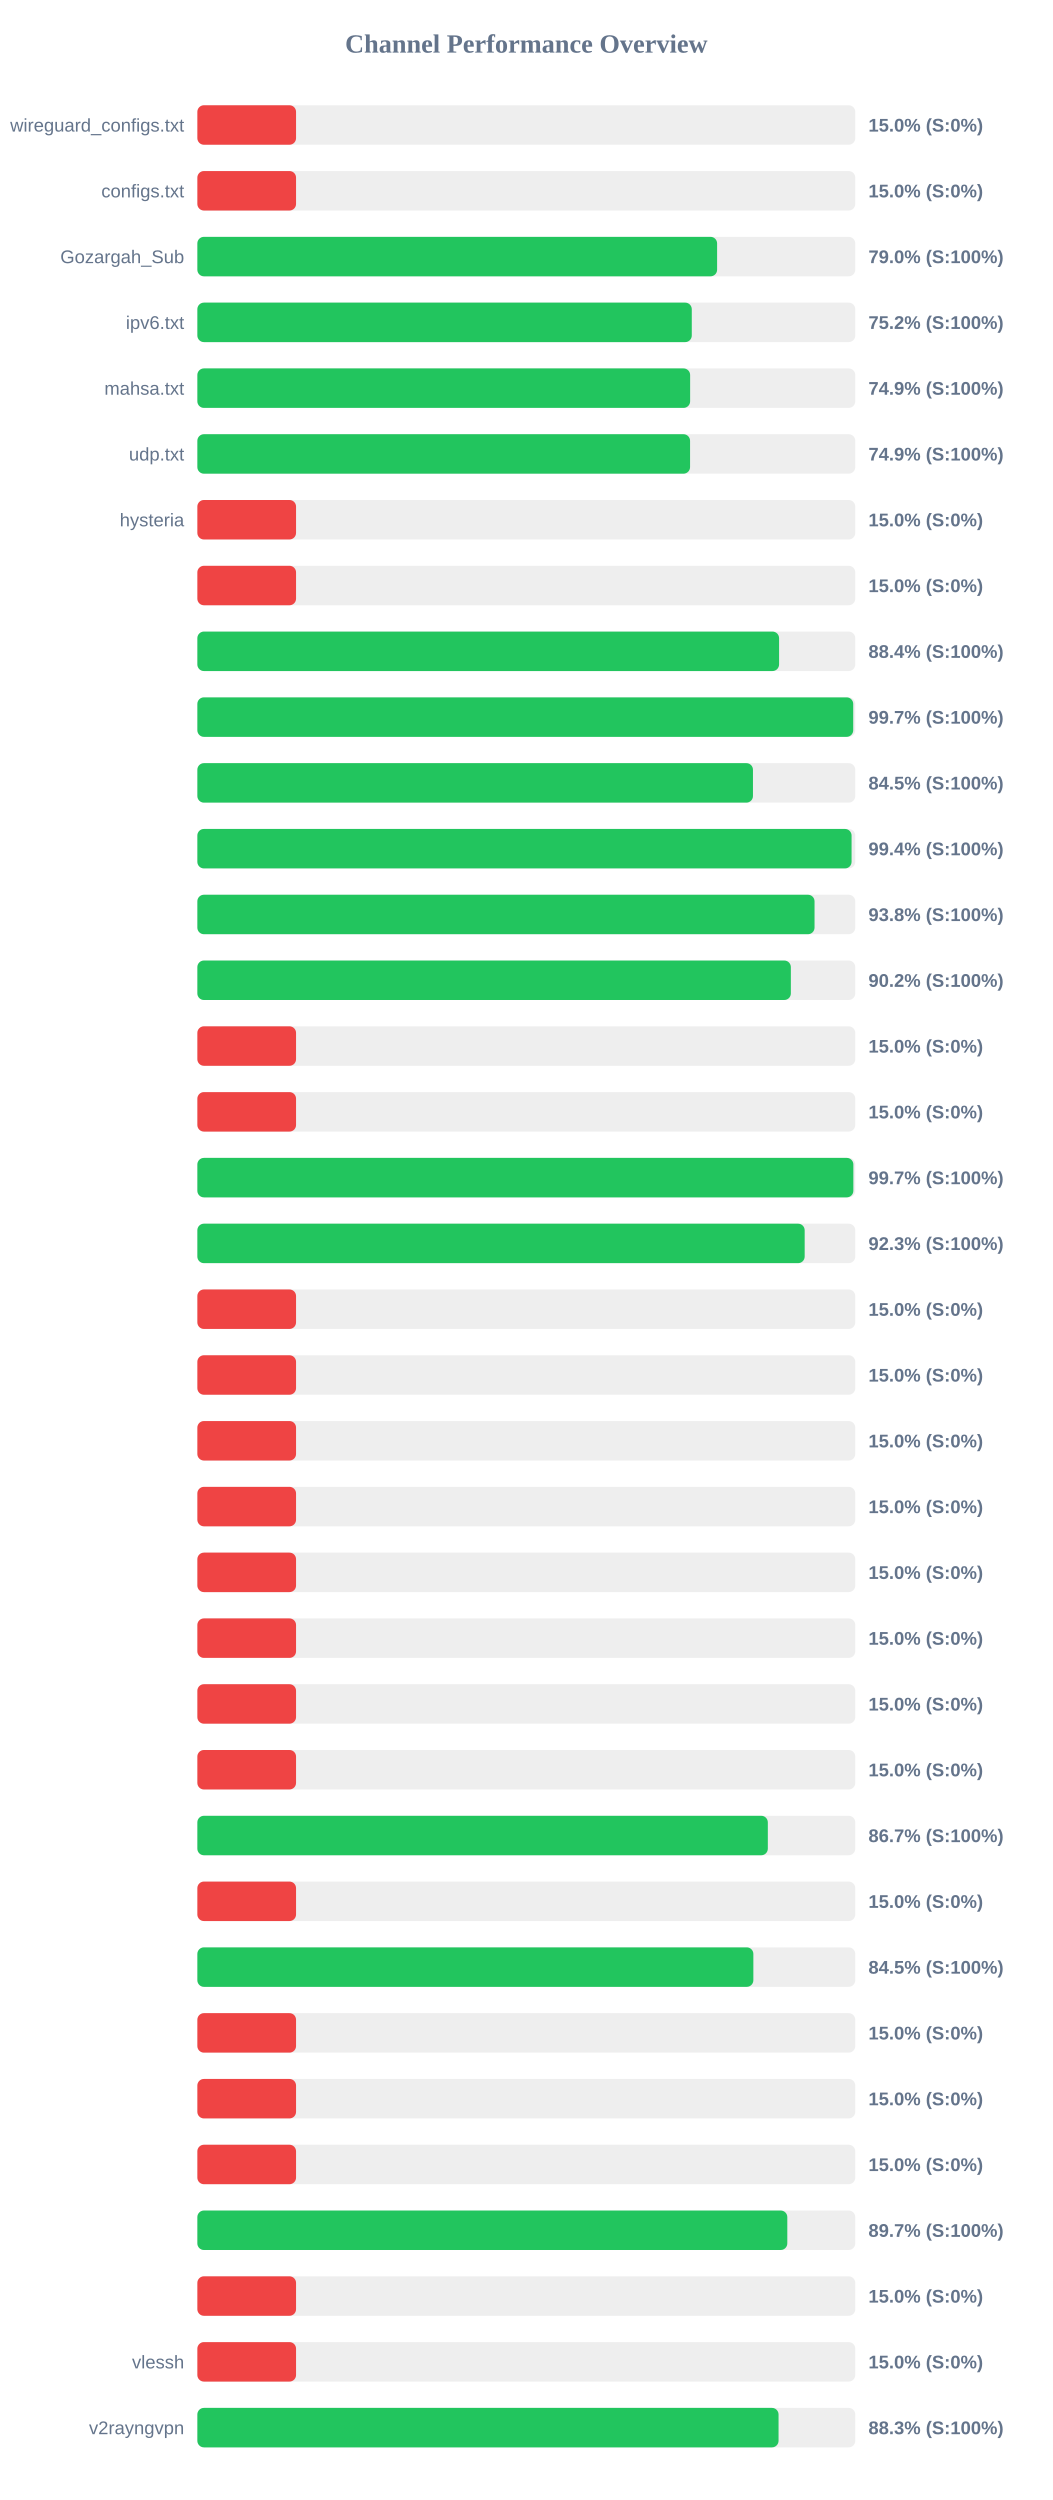
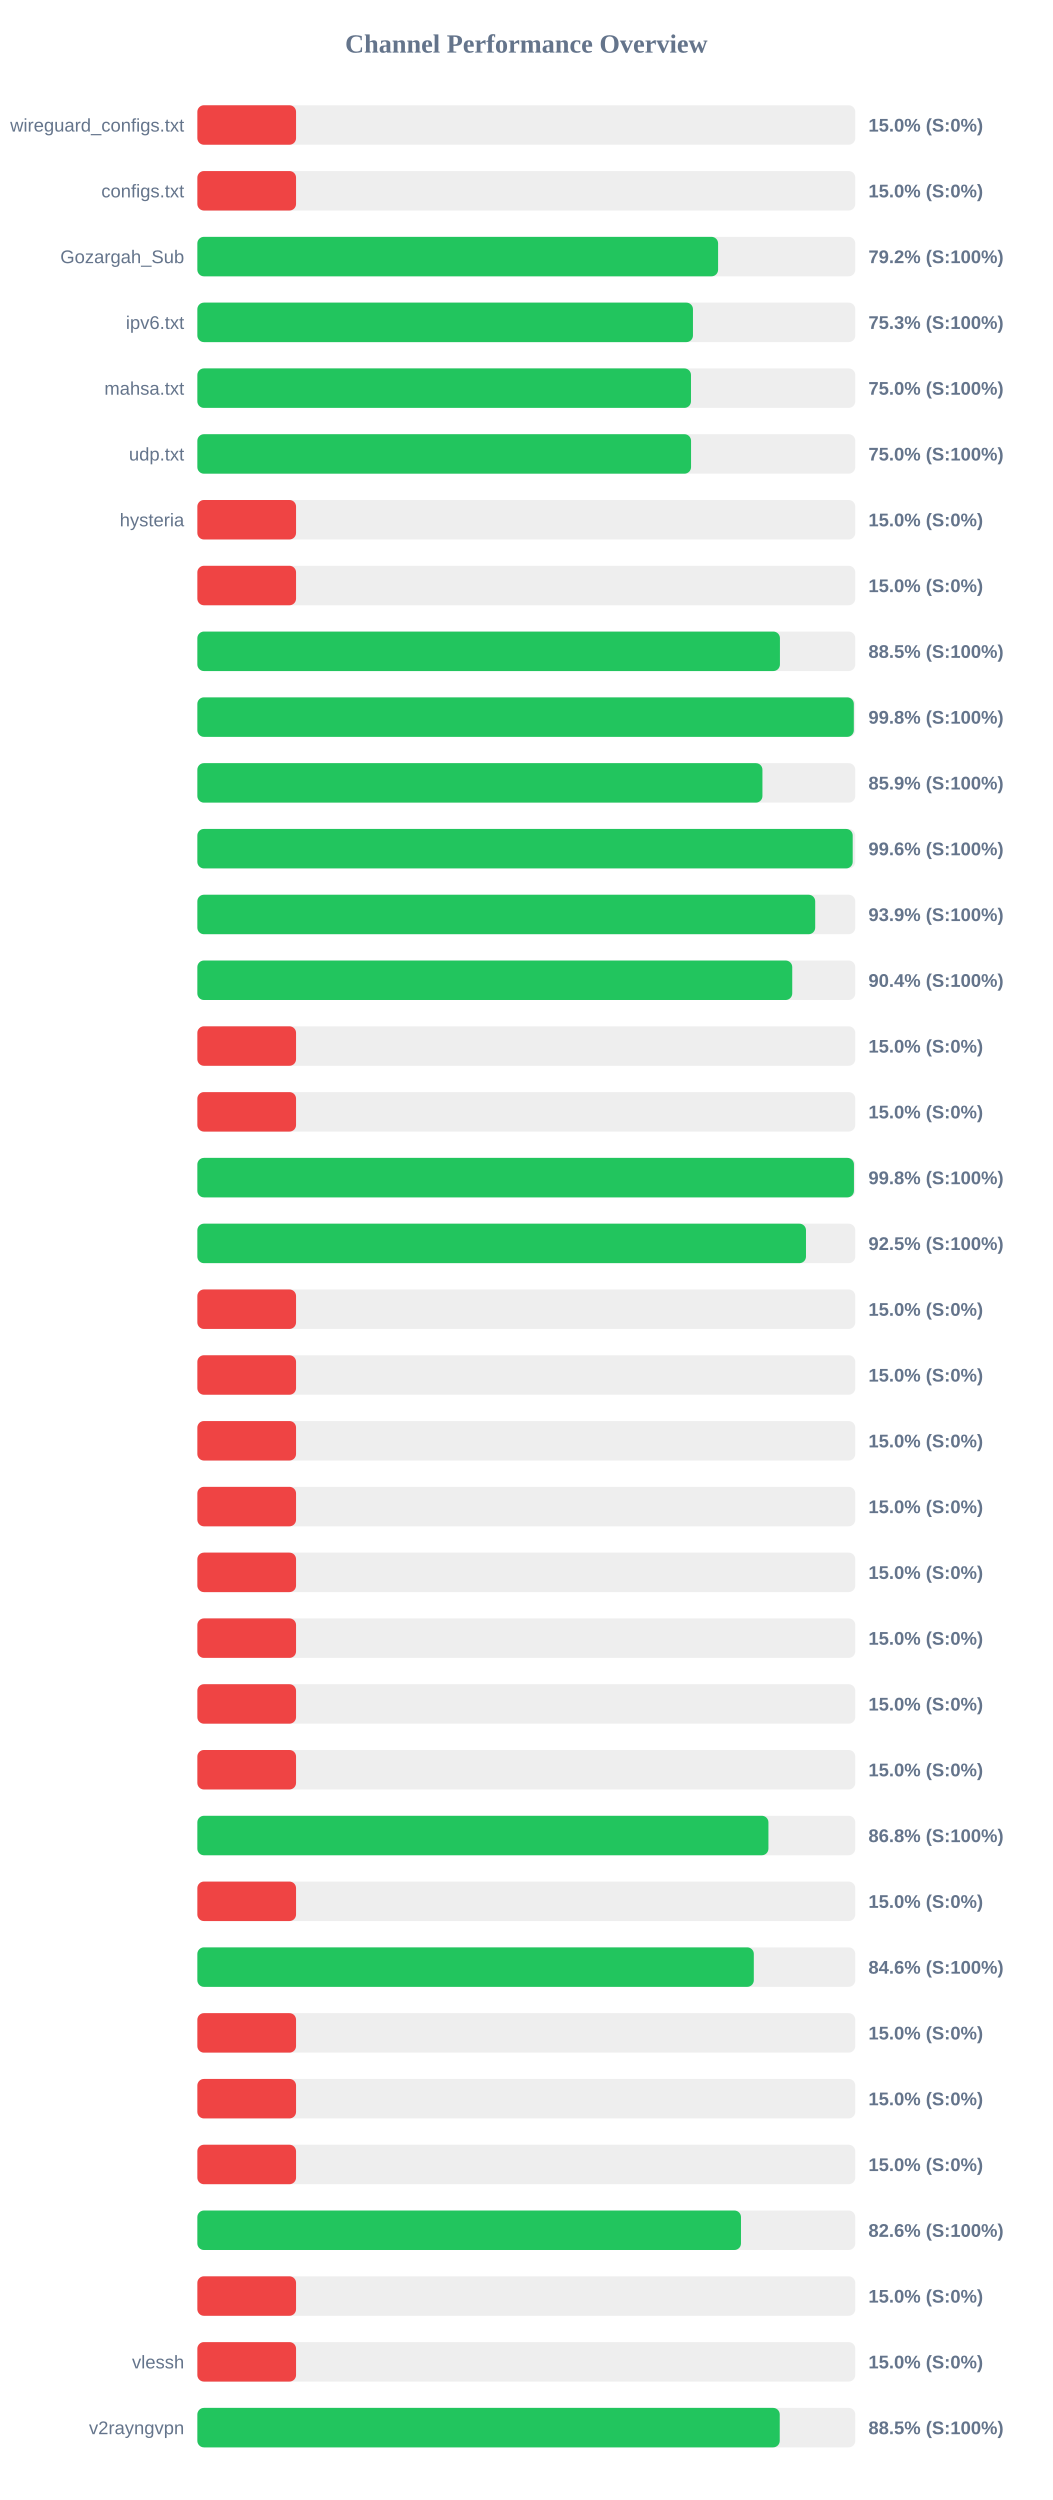
<svg xmlns="http://www.w3.org/2000/svg" width="800" height="1900" version="1.1">
  <style>
        .row { font: 14px Arial; fill: #64748b; }
        .score { font: bold 14px Arial; fill: #64748b; }
    </style>
  <text x="400" y="40" text-anchor="middle" font-size="20px" font-weight="bold" fill="#64748b">Channel Performance Overview</text>
  <rect x="150" y="80" width="500" height="30" fill="#eee" rx="5" />
  <rect x="150" y="80" width="75.0" height="30" fill="#ef4444" rx="5" />
  <text x="140" y="100" text-anchor="end" class="row">wireguard_configs.txt</text>
  <text x="660" y="100" text-anchor="start" class="score">15.0% (S:0%)</text>
  <rect x="150" y="130" width="500" height="30" fill="#eee" rx="5" />
  <rect x="150" y="130" width="75.0" height="30" fill="#ef4444" rx="5" />
  <text x="140" y="150" text-anchor="end" class="row">configs.txt</text>
  <text x="660" y="150" text-anchor="start" class="score">15.0% (S:0%)</text>
  <rect x="150" y="180" width="500" height="30" fill="#eee" rx="5" />
-   <rect x="150" y="180" width="395.0" height="30" fill="#22c55e" rx="5" />
+   <rect x="150" y="180" width="395.75" height="30" fill="#22c55e" rx="5" />
  <text x="140" y="200" text-anchor="end" class="row">Gozargah_Sub</text>
-   <text x="660" y="200" text-anchor="start" class="score">79.0% (S:100%)</text>
+   <text x="660" y="200" text-anchor="start" class="score">79.2% (S:100%)</text>
  <rect x="150" y="230" width="500" height="30" fill="#eee" rx="5" />
-   <rect x="150" y="230" width="375.75" height="30" fill="#22c55e" rx="5" />
+   <rect x="150" y="230" width="376.65" height="30" fill="#22c55e" rx="5" />
  <text x="140" y="250" text-anchor="end" class="row">ipv6.txt</text>
-   <text x="660" y="250" text-anchor="start" class="score">75.2% (S:100%)</text>
+   <text x="660" y="250" text-anchor="start" class="score">75.3% (S:100%)</text>
  <rect x="150" y="280" width="500" height="30" fill="#eee" rx="5" />
-   <rect x="150" y="280" width="374.5" height="30" fill="#22c55e" rx="5" />
+   <rect x="150" y="280" width="375.15" height="30" fill="#22c55e" rx="5" />
  <text x="140" y="300" text-anchor="end" class="row">mahsa.txt</text>
-   <text x="660" y="300" text-anchor="start" class="score">74.9% (S:100%)</text>
+   <text x="660" y="300" text-anchor="start" class="score">75.0% (S:100%)</text>
  <rect x="150" y="330" width="500" height="30" fill="#eee" rx="5" />
-   <rect x="150" y="330" width="374.45" height="30" fill="#22c55e" rx="5" />
+   <rect x="150" y="330" width="375.2" height="30" fill="#22c55e" rx="5" />
  <text x="140" y="350" text-anchor="end" class="row">udp.txt</text>
-   <text x="660" y="350" text-anchor="start" class="score">74.9% (S:100%)</text>
+   <text x="660" y="350" text-anchor="start" class="score">75.0% (S:100%)</text>
  <rect x="150" y="380" width="500" height="30" fill="#eee" rx="5" />
  <rect x="150" y="380" width="75.0" height="30" fill="#ef4444" rx="5" />
  <text x="140" y="400" text-anchor="end" class="row">hysteria</text>
  <text x="660" y="400" text-anchor="start" class="score">15.0% (S:0%)</text>
  <rect x="150" y="430" width="500" height="30" fill="#eee" rx="5" />
  <rect x="150" y="430" width="75.0" height="30" fill="#ef4444" rx="5" />
  <text x="140" y="450" text-anchor="end" class="row" />
  <text x="660" y="450" text-anchor="start" class="score">15.0% (S:0%)</text>
  <rect x="150" y="480" width="500" height="30" fill="#eee" rx="5" />
-   <rect x="150" y="480" width="442.1" height="30" fill="#22c55e" rx="5" />
+   <rect x="150" y="480" width="442.75" height="30" fill="#22c55e" rx="5" />
  <text x="140" y="500" text-anchor="end" class="row" />
-   <text x="660" y="500" text-anchor="start" class="score">88.4% (S:100%)</text>
+   <text x="660" y="500" text-anchor="start" class="score">88.5% (S:100%)</text>
  <rect x="150" y="530" width="500" height="30" fill="#eee" rx="5" />
-   <rect x="150" y="530" width="498.45" height="30" fill="#22c55e" rx="5" />
+   <rect x="150" y="530" width="498.9" height="30" fill="#22c55e" rx="5" />
  <text x="140" y="550" text-anchor="end" class="row" />
-   <text x="660" y="550" text-anchor="start" class="score">99.7% (S:100%)</text>
+   <text x="660" y="550" text-anchor="start" class="score">99.8% (S:100%)</text>
  <rect x="150" y="580" width="500" height="30" fill="#eee" rx="5" />
-   <rect x="150" y="580" width="422.25" height="30" fill="#22c55e" rx="5" />
+   <rect x="150" y="580" width="429.45" height="30" fill="#22c55e" rx="5" />
  <text x="140" y="600" text-anchor="end" class="row" />
-   <text x="660" y="600" text-anchor="start" class="score">84.5% (S:100%)</text>
+   <text x="660" y="600" text-anchor="start" class="score">85.9% (S:100%)</text>
  <rect x="150" y="630" width="500" height="30" fill="#eee" rx="5" />
-   <rect x="150" y="630" width="497.2" height="30" fill="#22c55e" rx="5" />
+   <rect x="150" y="630" width="498.05" height="30" fill="#22c55e" rx="5" />
  <text x="140" y="650" text-anchor="end" class="row" />
-   <text x="660" y="650" text-anchor="start" class="score">99.4% (S:100%)</text>
+   <text x="660" y="650" text-anchor="start" class="score">99.6% (S:100%)</text>
  <rect x="150" y="680" width="500" height="30" fill="#eee" rx="5" />
-   <rect x="150" y="680" width="469.05" height="30" fill="#22c55e" rx="5" />
+   <rect x="150" y="680" width="469.55" height="30" fill="#22c55e" rx="5" />
  <text x="140" y="700" text-anchor="end" class="row" />
-   <text x="660" y="700" text-anchor="start" class="score">93.8% (S:100%)</text>
+   <text x="660" y="700" text-anchor="start" class="score">93.9% (S:100%)</text>
  <rect x="150" y="730" width="500" height="30" fill="#eee" rx="5" />
-   <rect x="150" y="730" width="451.05" height="30" fill="#22c55e" rx="5" />
+   <rect x="150" y="730" width="452.1" height="30" fill="#22c55e" rx="5" />
  <text x="140" y="750" text-anchor="end" class="row" />
-   <text x="660" y="750" text-anchor="start" class="score">90.2% (S:100%)</text>
+   <text x="660" y="750" text-anchor="start" class="score">90.4% (S:100%)</text>
  <rect x="150" y="780" width="500" height="30" fill="#eee" rx="5" />
  <rect x="150" y="780" width="75.0" height="30" fill="#ef4444" rx="5" />
  <text x="140" y="800" text-anchor="end" class="row" />
  <text x="660" y="800" text-anchor="start" class="score">15.0% (S:0%)</text>
  <rect x="150" y="830" width="500" height="30" fill="#eee" rx="5" />
  <rect x="150" y="830" width="75.0" height="30" fill="#ef4444" rx="5" />
  <text x="140" y="850" text-anchor="end" class="row" />
  <text x="660" y="850" text-anchor="start" class="score">15.0% (S:0%)</text>
  <rect x="150" y="880" width="500" height="30" fill="#eee" rx="5" />
-   <rect x="150" y="880" width="498.55" height="30" fill="#22c55e" rx="5" />
+   <rect x="150" y="880" width="499.0" height="30" fill="#22c55e" rx="5" />
  <text x="140" y="900" text-anchor="end" class="row" />
-   <text x="660" y="900" text-anchor="start" class="score">99.7% (S:100%)</text>
+   <text x="660" y="900" text-anchor="start" class="score">99.8% (S:100%)</text>
  <rect x="150" y="930" width="500" height="30" fill="#eee" rx="5" />
-   <rect x="150" y="930" width="461.55" height="30" fill="#22c55e" rx="5" />
+   <rect x="150" y="930" width="462.55" height="30" fill="#22c55e" rx="5" />
  <text x="140" y="950" text-anchor="end" class="row" />
-   <text x="660" y="950" text-anchor="start" class="score">92.3% (S:100%)</text>
+   <text x="660" y="950" text-anchor="start" class="score">92.5% (S:100%)</text>
  <rect x="150" y="980" width="500" height="30" fill="#eee" rx="5" />
  <rect x="150" y="980" width="75.0" height="30" fill="#ef4444" rx="5" />
  <text x="140" y="1000" text-anchor="end" class="row" />
  <text x="660" y="1000" text-anchor="start" class="score">15.0% (S:0%)</text>
  <rect x="150" y="1030" width="500" height="30" fill="#eee" rx="5" />
  <rect x="150" y="1030" width="75.0" height="30" fill="#ef4444" rx="5" />
  <text x="140" y="1050" text-anchor="end" class="row" />
  <text x="660" y="1050" text-anchor="start" class="score">15.0% (S:0%)</text>
  <rect x="150" y="1080" width="500" height="30" fill="#eee" rx="5" />
  <rect x="150" y="1080" width="75.0" height="30" fill="#ef4444" rx="5" />
  <text x="140" y="1100" text-anchor="end" class="row" />
  <text x="660" y="1100" text-anchor="start" class="score">15.0% (S:0%)</text>
  <rect x="150" y="1130" width="500" height="30" fill="#eee" rx="5" />
  <rect x="150" y="1130" width="75.0" height="30" fill="#ef4444" rx="5" />
  <text x="140" y="1150" text-anchor="end" class="row" />
  <text x="660" y="1150" text-anchor="start" class="score">15.0% (S:0%)</text>
  <rect x="150" y="1180" width="500" height="30" fill="#eee" rx="5" />
  <rect x="150" y="1180" width="75.0" height="30" fill="#ef4444" rx="5" />
  <text x="140" y="1200" text-anchor="end" class="row" />
  <text x="660" y="1200" text-anchor="start" class="score">15.0% (S:0%)</text>
  <rect x="150" y="1230" width="500" height="30" fill="#eee" rx="5" />
  <rect x="150" y="1230" width="75.0" height="30" fill="#ef4444" rx="5" />
  <text x="140" y="1250" text-anchor="end" class="row" />
  <text x="660" y="1250" text-anchor="start" class="score">15.0% (S:0%)</text>
  <rect x="150" y="1280" width="500" height="30" fill="#eee" rx="5" />
  <rect x="150" y="1280" width="75.0" height="30" fill="#ef4444" rx="5" />
  <text x="140" y="1300" text-anchor="end" class="row" />
  <text x="660" y="1300" text-anchor="start" class="score">15.0% (S:0%)</text>
  <rect x="150" y="1330" width="500" height="30" fill="#eee" rx="5" />
  <rect x="150" y="1330" width="75.0" height="30" fill="#ef4444" rx="5" />
  <text x="140" y="1350" text-anchor="end" class="row" />
  <text x="660" y="1350" text-anchor="start" class="score">15.0% (S:0%)</text>
  <rect x="150" y="1380" width="500" height="30" fill="#eee" rx="5" />
-   <rect x="150" y="1380" width="433.55" height="30" fill="#22c55e" rx="5" />
+   <rect x="150" y="1380" width="434.0" height="30" fill="#22c55e" rx="5" />
  <text x="140" y="1400" text-anchor="end" class="row" />
-   <text x="660" y="1400" text-anchor="start" class="score">86.7% (S:100%)</text>
+   <text x="660" y="1400" text-anchor="start" class="score">86.8% (S:100%)</text>
  <rect x="150" y="1430" width="500" height="30" fill="#eee" rx="5" />
  <rect x="150" y="1430" width="75.0" height="30" fill="#ef4444" rx="5" />
  <text x="140" y="1450" text-anchor="end" class="row" />
  <text x="660" y="1450" text-anchor="start" class="score">15.0% (S:0%)</text>
  <rect x="150" y="1480" width="500" height="30" fill="#eee" rx="5" />
-   <rect x="150" y="1480" width="422.55" height="30" fill="#22c55e" rx="5" />
+   <rect x="150" y="1480" width="422.9" height="30" fill="#22c55e" rx="5" />
  <text x="140" y="1500" text-anchor="end" class="row" />
-   <text x="660" y="1500" text-anchor="start" class="score">84.5% (S:100%)</text>
+   <text x="660" y="1500" text-anchor="start" class="score">84.6% (S:100%)</text>
  <rect x="150" y="1530" width="500" height="30" fill="#eee" rx="5" />
  <rect x="150" y="1530" width="75.0" height="30" fill="#ef4444" rx="5" />
  <text x="140" y="1550" text-anchor="end" class="row" />
  <text x="660" y="1550" text-anchor="start" class="score">15.0% (S:0%)</text>
  <rect x="150" y="1580" width="500" height="30" fill="#eee" rx="5" />
  <rect x="150" y="1580" width="75.0" height="30" fill="#ef4444" rx="5" />
  <text x="140" y="1600" text-anchor="end" class="row" />
  <text x="660" y="1600" text-anchor="start" class="score">15.0% (S:0%)</text>
  <rect x="150" y="1630" width="500" height="30" fill="#eee" rx="5" />
  <rect x="150" y="1630" width="75.0" height="30" fill="#ef4444" rx="5" />
  <text x="140" y="1650" text-anchor="end" class="row" />
  <text x="660" y="1650" text-anchor="start" class="score">15.0% (S:0%)</text>
  <rect x="150" y="1680" width="500" height="30" fill="#eee" rx="5" />
-   <rect x="150" y="1680" width="448.35" height="30" fill="#22c55e" rx="5" />
+   <rect x="150" y="1680" width="413.15" height="30" fill="#22c55e" rx="5" />
  <text x="140" y="1700" text-anchor="end" class="row" />
-   <text x="660" y="1700" text-anchor="start" class="score">89.7% (S:100%)</text>
+   <text x="660" y="1700" text-anchor="start" class="score">82.6% (S:100%)</text>
  <rect x="150" y="1730" width="500" height="30" fill="#eee" rx="5" />
  <rect x="150" y="1730" width="75.0" height="30" fill="#ef4444" rx="5" />
  <text x="140" y="1750" text-anchor="end" class="row" />
  <text x="660" y="1750" text-anchor="start" class="score">15.0% (S:0%)</text>
  <rect x="150" y="1780" width="500" height="30" fill="#eee" rx="5" />
  <rect x="150" y="1780" width="75.0" height="30" fill="#ef4444" rx="5" />
  <text x="140" y="1800" text-anchor="end" class="row">vlessh</text>
  <text x="660" y="1800" text-anchor="start" class="score">15.0% (S:0%)</text>
  <rect x="150" y="1830" width="500" height="30" fill="#eee" rx="5" />
-   <rect x="150" y="1830" width="441.7" height="30" fill="#22c55e" rx="5" />
+   <rect x="150" y="1830" width="442.6" height="30" fill="#22c55e" rx="5" />
  <text x="140" y="1850" text-anchor="end" class="row">v2rayngvpn</text>
-   <text x="660" y="1850" text-anchor="start" class="score">88.3% (S:100%)</text>
+   <text x="660" y="1850" text-anchor="start" class="score">88.5% (S:100%)</text>
</svg>
